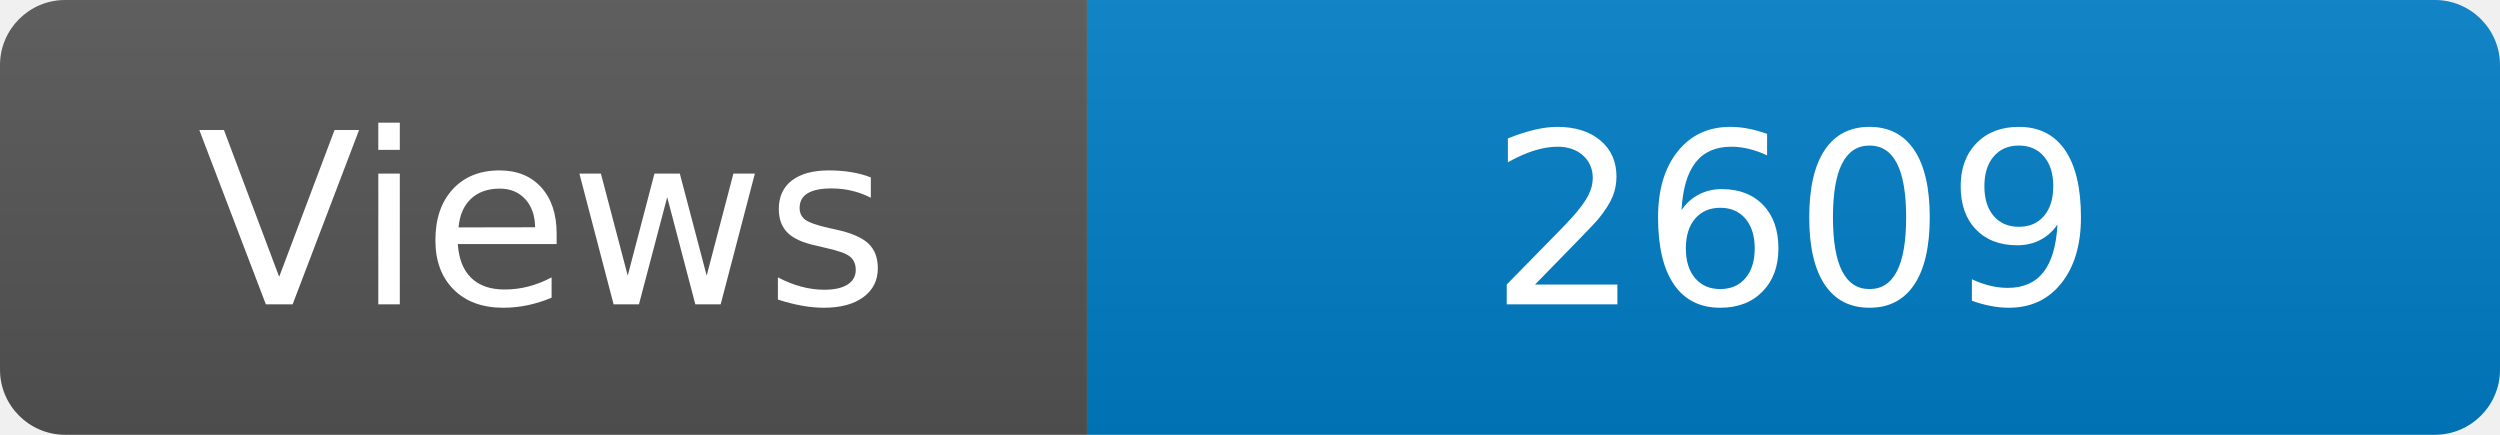
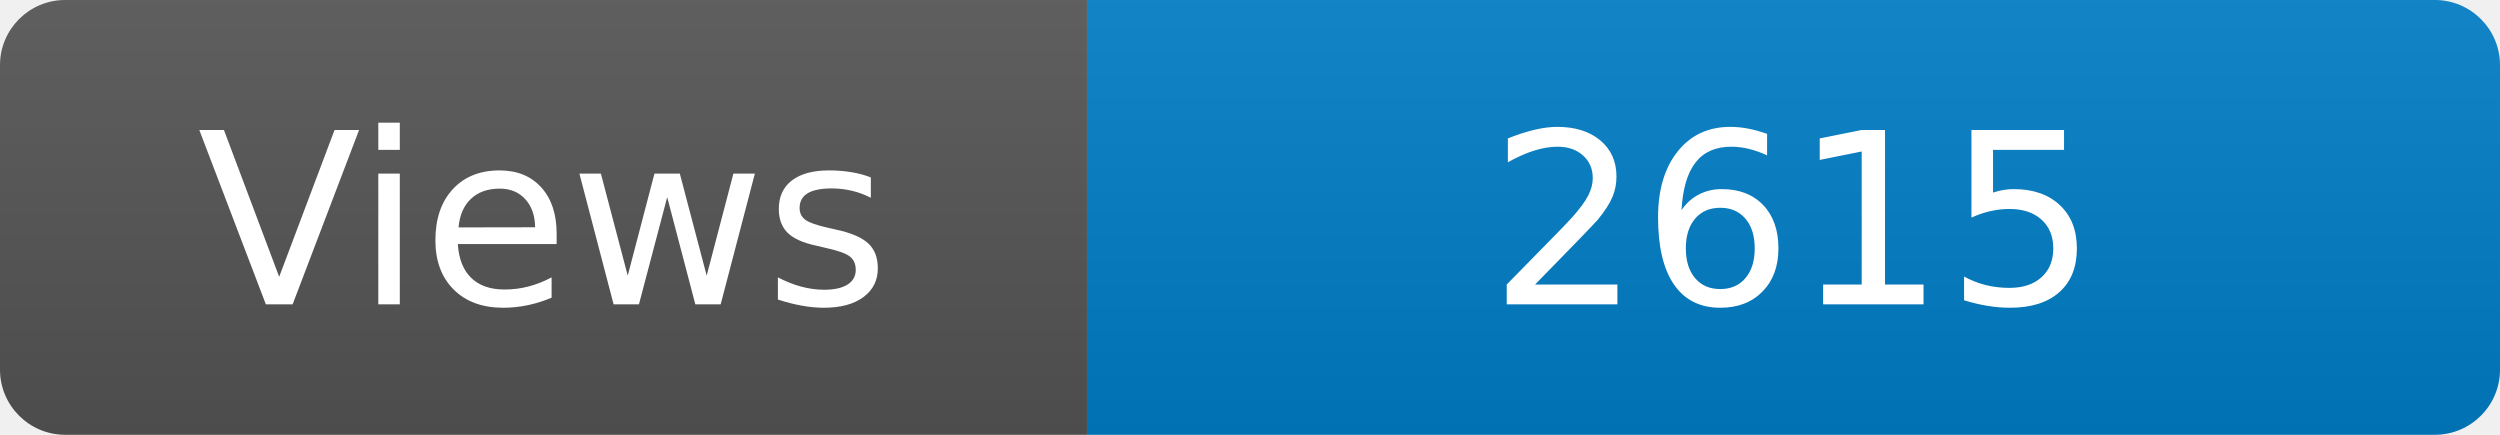
<svg xmlns="http://www.w3.org/2000/svg" width="115" height="20" role="img" aria-label="Maintained?: yes">
  <linearGradient id="s" x2="0" y2="100%">
    <stop offset="0" stop-color="#bbb" stop-opacity=".1" />
    <stop offset="1" stop-opacity=".1" />
  </linearGradient>
  <clipPath id="r">
    <rect width="115" height="20" rx="3" fill="#fff" />
  </clipPath>
  <g clip-path="url(#r)">
    <rect width="50" height="20" fill="#555" />
    <rect x="50" width="160" height="20" fill="#007ec6" />
    <rect width="115" height="20" fill="url(#s)" />
  </g>
  <g fill="#fff" text-anchor="middle" font-family="Verdana,Geneva,DejaVu Sans,sans-serif" font-size="110">
    <text x="250" y="140" transform="scale(.1)" fill="#fff">Views</text>
-     <text x="825" y="140" transform="scale(.1)" fill="#fff">2609</text>
+     <text x="825" y="140" transform="scale(.1)" fill="#fff">2615</text>
  </g>
</svg>
